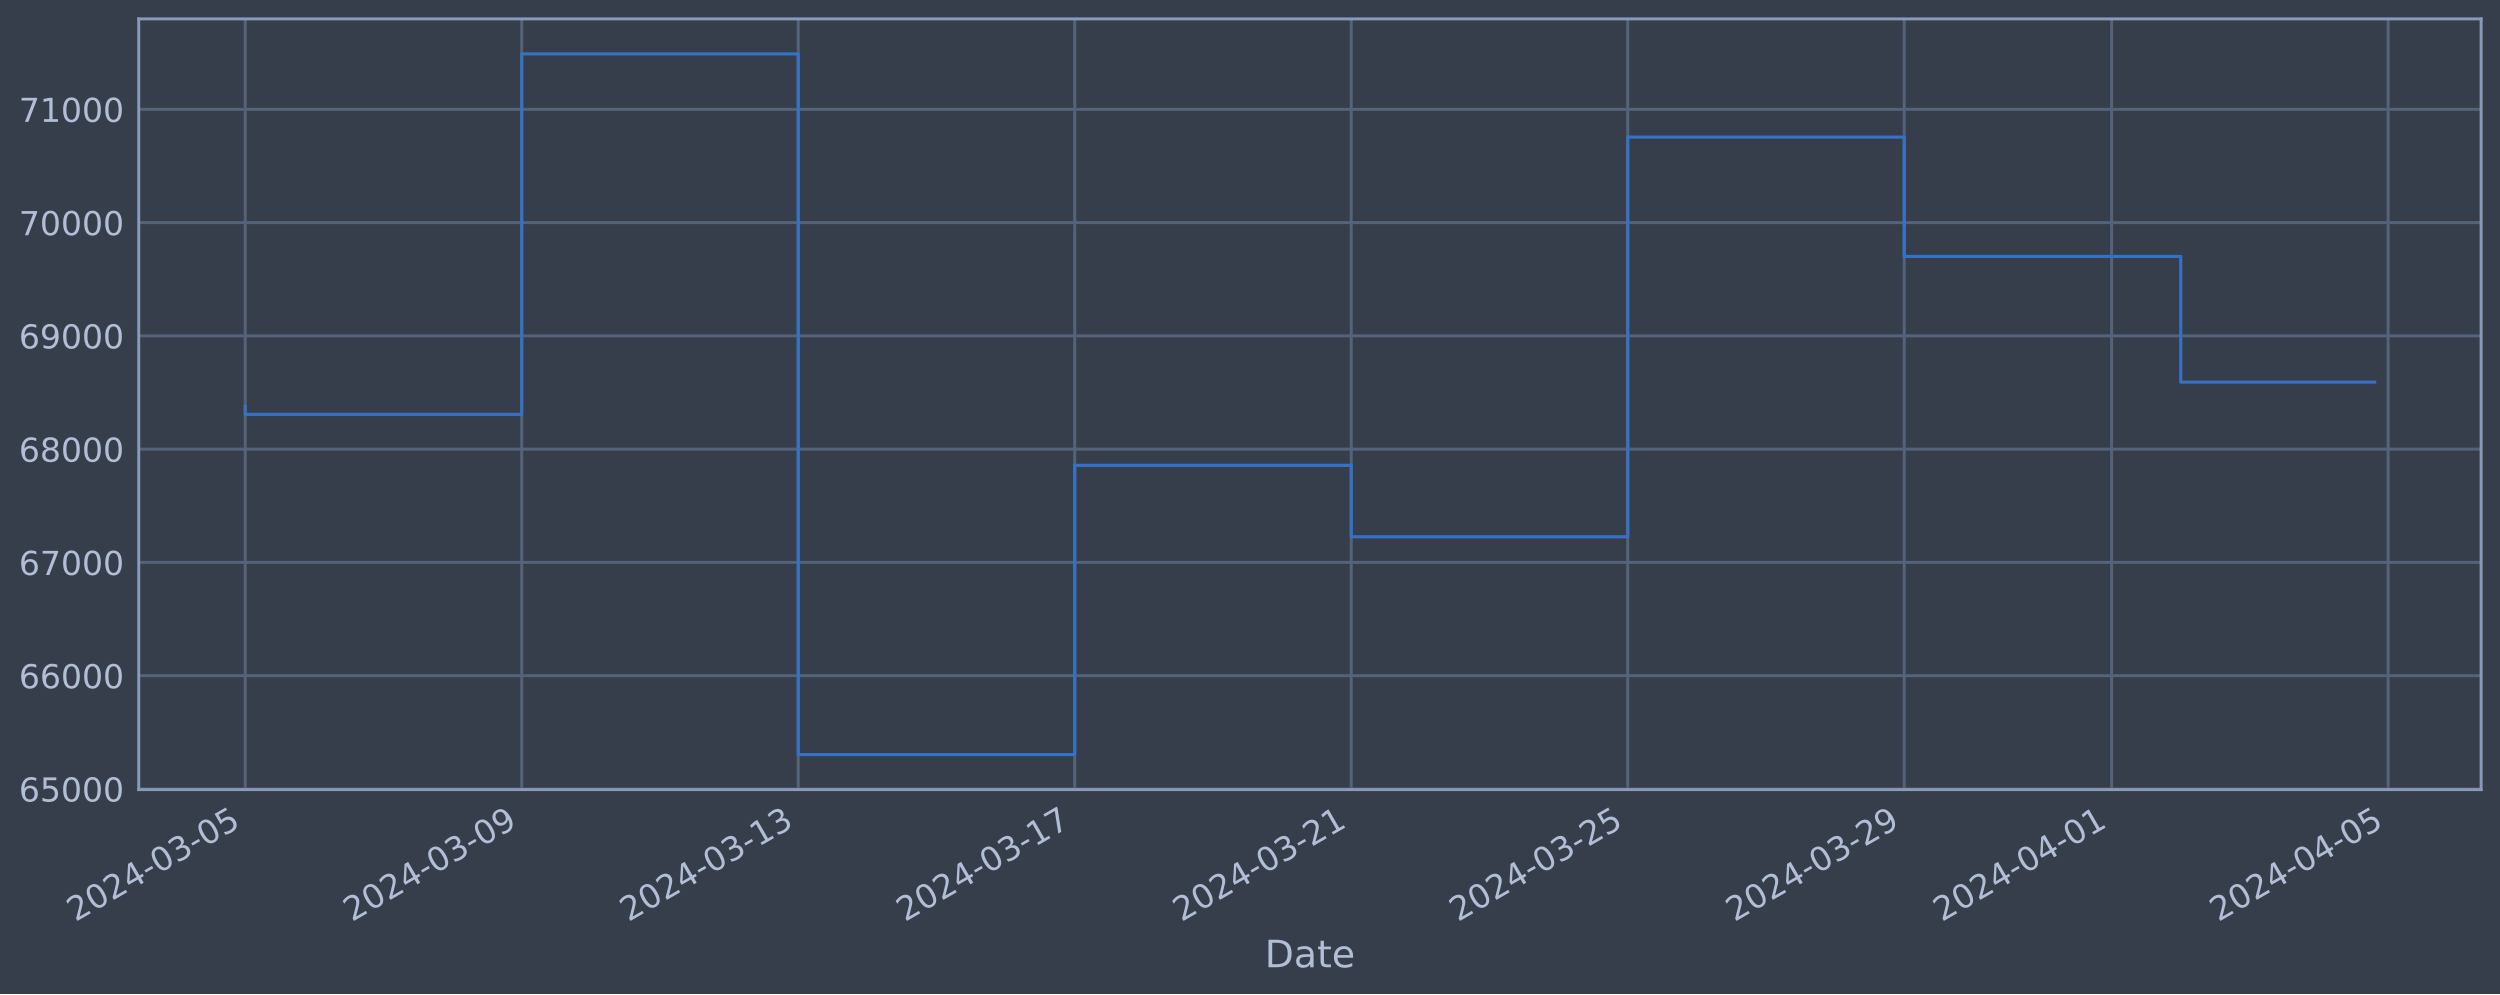
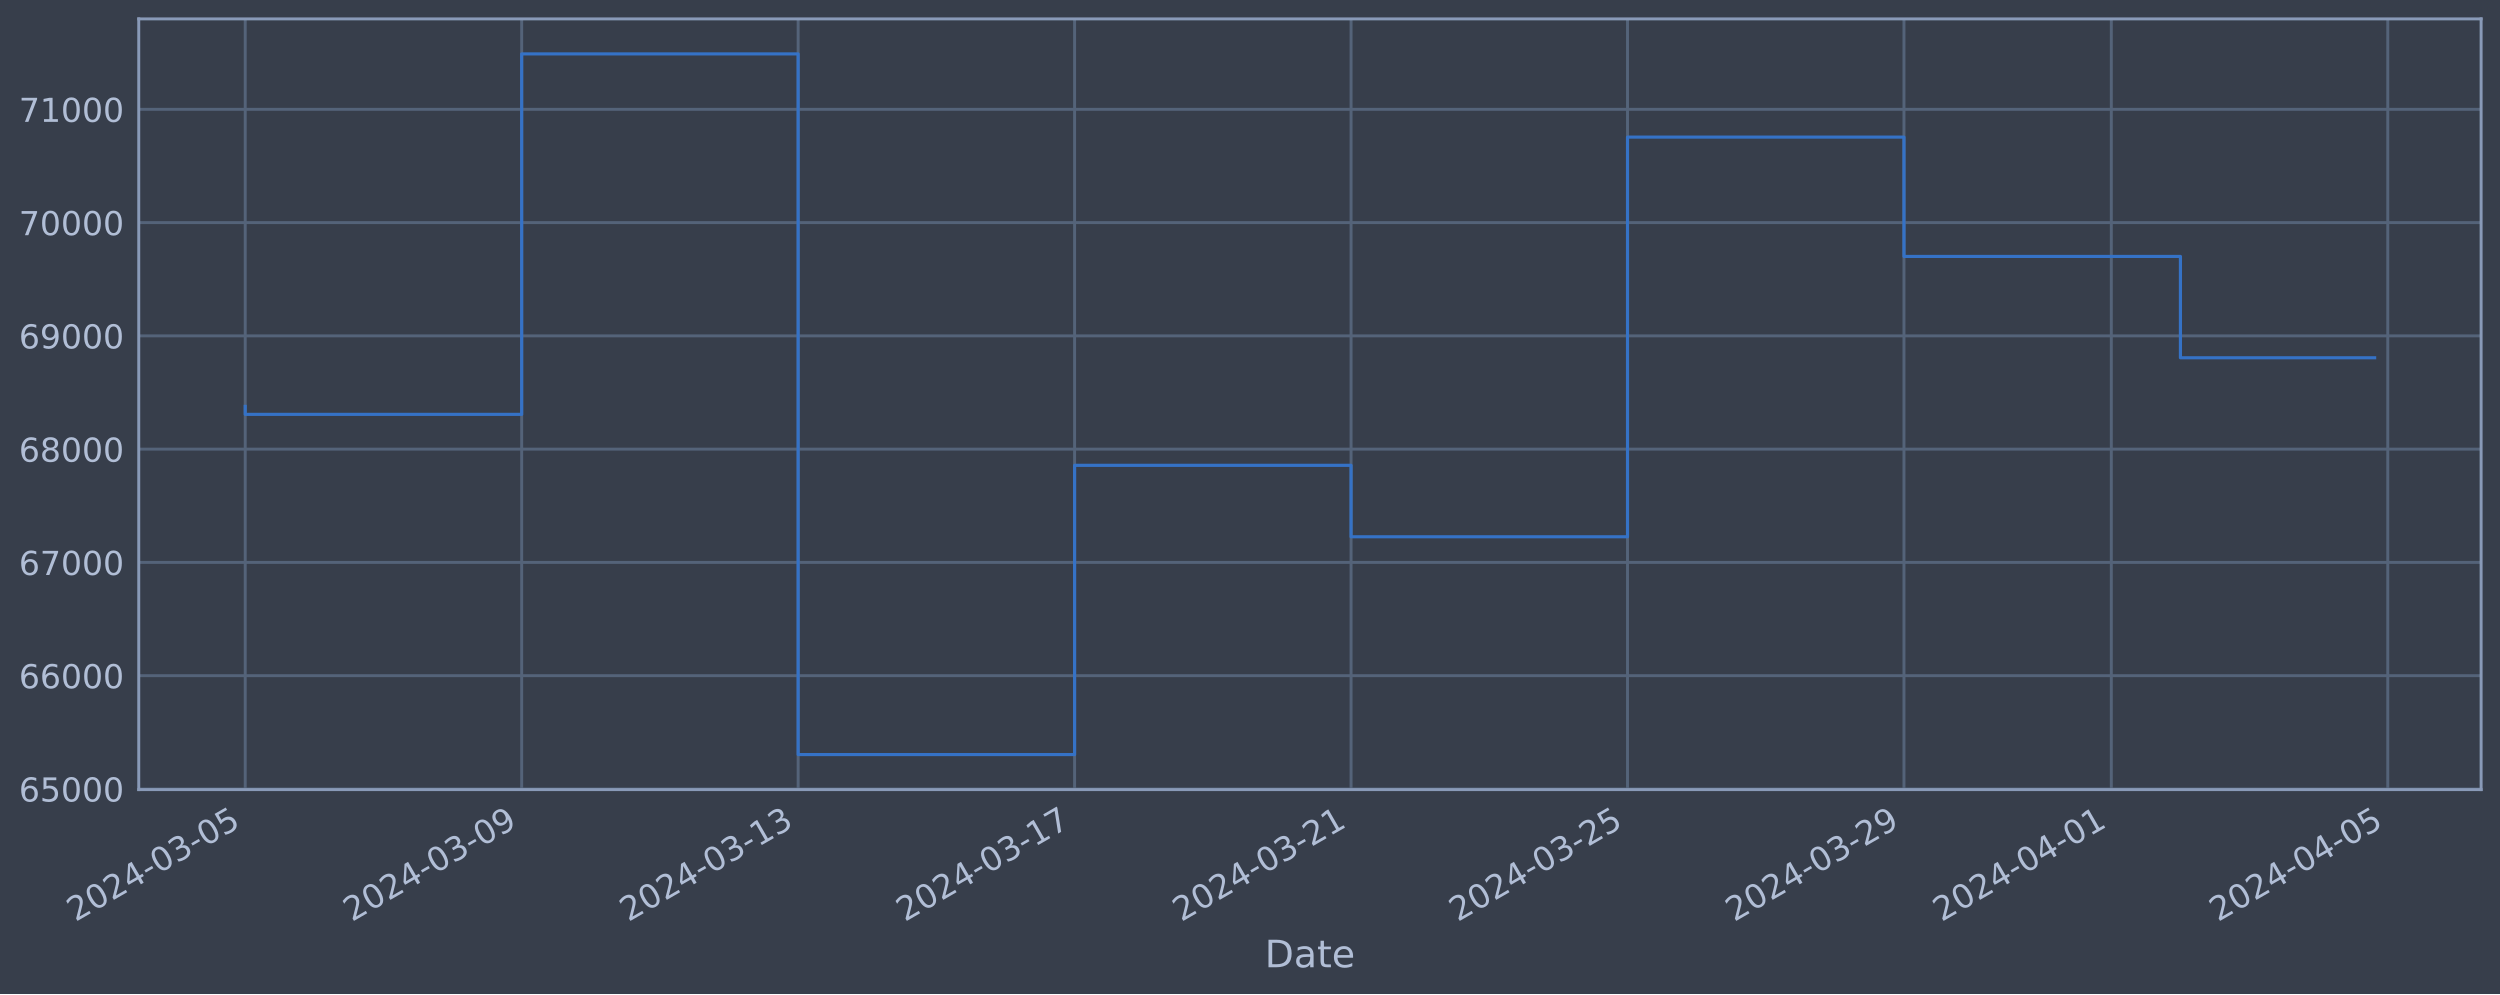
<svg xmlns="http://www.w3.org/2000/svg" xmlns:xlink="http://www.w3.org/1999/xlink" width="952.884pt" height="378.87pt" viewBox="0 0 952.884 378.87" version="1.1">
  <defs>
    <style type="text/css">*{stroke-linejoin: round; stroke-linecap: butt}</style>
  </defs>
  <g id="figure_1">
    <g id="patch_1">
      <path d="M 0 378.87  L 952.884 378.87  L 952.884 0  L 0 0  z " style="fill: #373e4b" />
    </g>
    <g id="axes_1">
      <g id="patch_2">
        <path d="M 52.884 300.96  L 945.684 300.96  L 945.684 7.2  L 52.884 7.2  z " style="fill: #373e4b" />
      </g>
      <g id="matplotlib.axis_1">
        <g id="xtick_1">
          <g id="line2d_1">
-             <path d="M 93.466 300.96  L 93.466 7.2  " clip-path="url(#p9b6e38eea6)" style="fill: none; stroke: #546379; stroke-width: 1.12; stroke-linecap: square" />
+             <path d="M 93.466 300.96  L 93.466 7.2  " clip-path="url(#pf23c2975bb)" style="fill: none; stroke: #546379; stroke-width: 1.12; stroke-linecap: square" />
          </g>
          <g id="line2d_2" />
          <g id="text_1">
            <g style="fill: #b1bed6" transform="translate(28.74006 351.4642) rotate(-30) scale(0.126 -0.126)">
              <defs>
                <path id="DejaVuSans-32" d="M 1228 531  L 3431 531  L 3431 0  L 469 0  L 469 531  Q 828 903 1448 1529  Q 2069 2156 2228 2338  Q 2531 2678 2651 2914  Q 2772 3150 2772 3378  Q 2772 3750 2511 3984  Q 2250 4219 1831 4219  Q 1534 4219 1204 4116  Q 875 4013 500 3803  L 500 4441  Q 881 4594 1212 4672  Q 1544 4750 1819 4750  Q 2544 4750 2975 4387  Q 3406 4025 3406 3419  Q 3406 3131 3298 2873  Q 3191 2616 2906 2266  Q 2828 2175 2409 1742  Q 1991 1309 1228 531  z " transform="scale(0.015625)" />
                <path id="DejaVuSans-30" d="M 2034 4250  Q 1547 4250 1301 3770  Q 1056 3291 1056 2328  Q 1056 1369 1301 889  Q 1547 409 2034 409  Q 2525 409 2770 889  Q 3016 1369 3016 2328  Q 3016 3291 2770 3770  Q 2525 4250 2034 4250  z M 2034 4750  Q 2819 4750 3233 4129  Q 3647 3509 3647 2328  Q 3647 1150 3233 529  Q 2819 -91 2034 -91  Q 1250 -91 836 529  Q 422 1150 422 2328  Q 422 3509 836 4129  Q 1250 4750 2034 4750  z " transform="scale(0.015625)" />
                <path id="DejaVuSans-34" d="M 2419 4116  L 825 1625  L 2419 1625  L 2419 4116  z M 2253 4666  L 3047 4666  L 3047 1625  L 3713 1625  L 3713 1100  L 3047 1100  L 3047 0  L 2419 0  L 2419 1100  L 313 1100  L 313 1709  L 2253 4666  z " transform="scale(0.015625)" />
                <path id="DejaVuSans-2d" d="M 313 2009  L 1997 2009  L 1997 1497  L 313 1497  L 313 2009  z " transform="scale(0.015625)" />
                <path id="DejaVuSans-33" d="M 2597 2516  Q 3050 2419 3304 2112  Q 3559 1806 3559 1356  Q 3559 666 3084 287  Q 2609 -91 1734 -91  Q 1441 -91 1130 -33  Q 819 25 488 141  L 488 750  Q 750 597 1062 519  Q 1375 441 1716 441  Q 2309 441 2620 675  Q 2931 909 2931 1356  Q 2931 1769 2642 2001  Q 2353 2234 1838 2234  L 1294 2234  L 1294 2753  L 1863 2753  Q 2328 2753 2575 2939  Q 2822 3125 2822 3475  Q 2822 3834 2567 4026  Q 2313 4219 1838 4219  Q 1578 4219 1281 4162  Q 984 4106 628 3988  L 628 4550  Q 988 4650 1302 4700  Q 1616 4750 1894 4750  Q 2613 4750 3031 4423  Q 3450 4097 3450 3541  Q 3450 3153 3228 2886  Q 3006 2619 2597 2516  z " transform="scale(0.015625)" />
                <path id="DejaVuSans-35" d="M 691 4666  L 3169 4666  L 3169 4134  L 1269 4134  L 1269 2991  Q 1406 3038 1543 3061  Q 1681 3084 1819 3084  Q 2600 3084 3056 2656  Q 3513 2228 3513 1497  Q 3513 744 3044 326  Q 2575 -91 1722 -91  Q 1428 -91 1123 -41  Q 819 9 494 109  L 494 744  Q 775 591 1075 516  Q 1375 441 1709 441  Q 2250 441 2565 725  Q 2881 1009 2881 1497  Q 2881 1984 2565 2268  Q 2250 2553 1709 2553  Q 1456 2553 1204 2497  Q 953 2441 691 2322  L 691 4666  z " transform="scale(0.015625)" />
              </defs>
              <use xlink:href="#DejaVuSans-32" />
              <use xlink:href="#DejaVuSans-30" x="63.623" />
              <use xlink:href="#DejaVuSans-32" x="127.246" />
              <use xlink:href="#DejaVuSans-34" x="190.869" />
              <use xlink:href="#DejaVuSans-2d" x="254.492" />
              <use xlink:href="#DejaVuSans-30" x="290.576" />
              <use xlink:href="#DejaVuSans-33" x="354.199" />
              <use xlink:href="#DejaVuSans-2d" x="417.822" />
              <use xlink:href="#DejaVuSans-30" x="453.906" />
              <use xlink:href="#DejaVuSans-35" x="517.529" />
            </g>
          </g>
        </g>
        <g id="xtick_2">
          <g id="line2d_3">
-             <path d="M 198.856 300.96  L 198.856 7.2  " clip-path="url(#p9b6e38eea6)" style="fill: none; stroke: #546379; stroke-width: 1.12; stroke-linecap: square" />
+             <path d="M 198.839 300.96  L 198.839 7.2  " clip-path="url(#pf23c2975bb)" style="fill: none; stroke: #546379; stroke-width: 1.12; stroke-linecap: square" />
          </g>
          <g id="line2d_4" />
          <g id="text_2">
-             <g style="fill: #b1bed6" transform="translate(134.13 351.4642) rotate(-30) scale(0.126 -0.126)">
+             <g style="fill: #b1bed6" transform="translate(134.1133 351.4642) rotate(-30) scale(0.126 -0.126)">
              <defs>
                <path id="DejaVuSans-39" d="M 703 97  L 703 672  Q 941 559 1184 500  Q 1428 441 1663 441  Q 2288 441 2617 861  Q 2947 1281 2994 2138  Q 2813 1869 2534 1725  Q 2256 1581 1919 1581  Q 1219 1581 811 2004  Q 403 2428 403 3163  Q 403 3881 828 4315  Q 1253 4750 1959 4750  Q 2769 4750 3195 4129  Q 3622 3509 3622 2328  Q 3622 1225 3098 567  Q 2575 -91 1691 -91  Q 1453 -91 1209 -44  Q 966 3 703 97  z M 1959 2075  Q 2384 2075 2632 2365  Q 2881 2656 2881 3163  Q 2881 3666 2632 3958  Q 2384 4250 1959 4250  Q 1534 4250 1286 3958  Q 1038 3666 1038 3163  Q 1038 2656 1286 2365  Q 1534 2075 1959 2075  z " transform="scale(0.015625)" />
              </defs>
              <use xlink:href="#DejaVuSans-32" />
              <use xlink:href="#DejaVuSans-30" x="63.623" />
              <use xlink:href="#DejaVuSans-32" x="127.246" />
              <use xlink:href="#DejaVuSans-34" x="190.869" />
              <use xlink:href="#DejaVuSans-2d" x="254.492" />
              <use xlink:href="#DejaVuSans-30" x="290.576" />
              <use xlink:href="#DejaVuSans-33" x="354.199" />
              <use xlink:href="#DejaVuSans-2d" x="417.822" />
              <use xlink:href="#DejaVuSans-30" x="453.906" />
              <use xlink:href="#DejaVuSans-39" x="517.529" />
            </g>
          </g>
        </g>
        <g id="xtick_3">
          <g id="line2d_5">
-             <path d="M 304.246 300.96  L 304.246 7.2  " clip-path="url(#p9b6e38eea6)" style="fill: none; stroke: #546379; stroke-width: 1.12; stroke-linecap: square" />
+             <path d="M 304.212 300.96  L 304.212 7.2  " clip-path="url(#pf23c2975bb)" style="fill: none; stroke: #546379; stroke-width: 1.12; stroke-linecap: square" />
          </g>
          <g id="line2d_6" />
          <g id="text_3">
-             <g style="fill: #b1bed6" transform="translate(239.52 351.4642) rotate(-30) scale(0.126 -0.126)">
+             <g style="fill: #b1bed6" transform="translate(239.4866 351.4642) rotate(-30) scale(0.126 -0.126)">
              <defs>
                <path id="DejaVuSans-31" d="M 794 531  L 1825 531  L 1825 4091  L 703 3866  L 703 4441  L 1819 4666  L 2450 4666  L 2450 531  L 3481 531  L 3481 0  L 794 0  L 794 531  z " transform="scale(0.015625)" />
              </defs>
              <use xlink:href="#DejaVuSans-32" />
              <use xlink:href="#DejaVuSans-30" x="63.623" />
              <use xlink:href="#DejaVuSans-32" x="127.246" />
              <use xlink:href="#DejaVuSans-34" x="190.869" />
              <use xlink:href="#DejaVuSans-2d" x="254.492" />
              <use xlink:href="#DejaVuSans-30" x="290.576" />
              <use xlink:href="#DejaVuSans-33" x="354.199" />
              <use xlink:href="#DejaVuSans-2d" x="417.822" />
              <use xlink:href="#DejaVuSans-31" x="453.906" />
              <use xlink:href="#DejaVuSans-33" x="517.529" />
            </g>
          </g>
        </g>
        <g id="xtick_4">
          <g id="line2d_7">
-             <path d="M 409.635 300.96  L 409.635 7.2  " clip-path="url(#p9b6e38eea6)" style="fill: none; stroke: #546379; stroke-width: 1.12; stroke-linecap: square" />
+             <path d="M 409.585 300.96  L 409.585 7.2  " clip-path="url(#pf23c2975bb)" style="fill: none; stroke: #546379; stroke-width: 1.12; stroke-linecap: square" />
          </g>
          <g id="line2d_8" />
          <g id="text_4">
-             <g style="fill: #b1bed6" transform="translate(344.91 351.4642) rotate(-30) scale(0.126 -0.126)">
+             <g style="fill: #b1bed6" transform="translate(344.8599 351.4642) rotate(-30) scale(0.126 -0.126)">
              <defs>
                <path id="DejaVuSans-37" d="M 525 4666  L 3525 4666  L 3525 4397  L 1831 0  L 1172 0  L 2766 4134  L 525 4134  L 525 4666  z " transform="scale(0.015625)" />
              </defs>
              <use xlink:href="#DejaVuSans-32" />
              <use xlink:href="#DejaVuSans-30" x="63.623" />
              <use xlink:href="#DejaVuSans-32" x="127.246" />
              <use xlink:href="#DejaVuSans-34" x="190.869" />
              <use xlink:href="#DejaVuSans-2d" x="254.492" />
              <use xlink:href="#DejaVuSans-30" x="290.576" />
              <use xlink:href="#DejaVuSans-33" x="354.199" />
              <use xlink:href="#DejaVuSans-2d" x="417.822" />
              <use xlink:href="#DejaVuSans-31" x="453.906" />
              <use xlink:href="#DejaVuSans-37" x="517.529" />
            </g>
          </g>
        </g>
        <g id="xtick_5">
          <g id="line2d_9">
-             <path d="M 515.025 300.96  L 515.025 7.2  " clip-path="url(#p9b6e38eea6)" style="fill: none; stroke: #546379; stroke-width: 1.12; stroke-linecap: square" />
+             <path d="M 514.959 300.96  L 514.959 7.2  " clip-path="url(#pf23c2975bb)" style="fill: none; stroke: #546379; stroke-width: 1.12; stroke-linecap: square" />
          </g>
          <g id="line2d_10" />
          <g id="text_5">
-             <g style="fill: #b1bed6" transform="translate(450.3 351.4642) rotate(-30) scale(0.126 -0.126)">
+             <g style="fill: #b1bed6" transform="translate(450.2331 351.4642) rotate(-30) scale(0.126 -0.126)">
              <use xlink:href="#DejaVuSans-32" />
              <use xlink:href="#DejaVuSans-30" x="63.623" />
              <use xlink:href="#DejaVuSans-32" x="127.246" />
              <use xlink:href="#DejaVuSans-34" x="190.869" />
              <use xlink:href="#DejaVuSans-2d" x="254.492" />
              <use xlink:href="#DejaVuSans-30" x="290.576" />
              <use xlink:href="#DejaVuSans-33" x="354.199" />
              <use xlink:href="#DejaVuSans-2d" x="417.822" />
              <use xlink:href="#DejaVuSans-32" x="453.906" />
              <use xlink:href="#DejaVuSans-31" x="517.529" />
            </g>
          </g>
        </g>
        <g id="xtick_6">
          <g id="line2d_11">
-             <path d="M 620.415 300.96  L 620.415 7.2  " clip-path="url(#p9b6e38eea6)" style="fill: none; stroke: #546379; stroke-width: 1.12; stroke-linecap: square" />
+             <path d="M 620.332 300.96  L 620.332 7.2  " clip-path="url(#pf23c2975bb)" style="fill: none; stroke: #546379; stroke-width: 1.12; stroke-linecap: square" />
          </g>
          <g id="line2d_12" />
          <g id="text_6">
-             <g style="fill: #b1bed6" transform="translate(555.6899 351.4642) rotate(-30) scale(0.126 -0.126)">
+             <g style="fill: #b1bed6" transform="translate(555.6064 351.4642) rotate(-30) scale(0.126 -0.126)">
              <use xlink:href="#DejaVuSans-32" />
              <use xlink:href="#DejaVuSans-30" x="63.623" />
              <use xlink:href="#DejaVuSans-32" x="127.246" />
              <use xlink:href="#DejaVuSans-34" x="190.869" />
              <use xlink:href="#DejaVuSans-2d" x="254.492" />
              <use xlink:href="#DejaVuSans-30" x="290.576" />
              <use xlink:href="#DejaVuSans-33" x="354.199" />
              <use xlink:href="#DejaVuSans-2d" x="417.822" />
              <use xlink:href="#DejaVuSans-32" x="453.906" />
              <use xlink:href="#DejaVuSans-35" x="517.529" />
            </g>
          </g>
        </g>
        <g id="xtick_7">
          <g id="line2d_13">
-             <path d="M 725.805 300.96  L 725.805 7.2  " clip-path="url(#p9b6e38eea6)" style="fill: none; stroke: #546379; stroke-width: 1.12; stroke-linecap: square" />
+             <path d="M 725.705 300.96  L 725.705 7.2  " clip-path="url(#pf23c2975bb)" style="fill: none; stroke: #546379; stroke-width: 1.12; stroke-linecap: square" />
          </g>
          <g id="line2d_14" />
          <g id="text_7">
-             <g style="fill: #b1bed6" transform="translate(661.0799 351.4642) rotate(-30) scale(0.126 -0.126)">
+             <g style="fill: #b1bed6" transform="translate(660.9797 351.4642) rotate(-30) scale(0.126 -0.126)">
              <use xlink:href="#DejaVuSans-32" />
              <use xlink:href="#DejaVuSans-30" x="63.623" />
              <use xlink:href="#DejaVuSans-32" x="127.246" />
              <use xlink:href="#DejaVuSans-34" x="190.869" />
              <use xlink:href="#DejaVuSans-2d" x="254.492" />
              <use xlink:href="#DejaVuSans-30" x="290.576" />
              <use xlink:href="#DejaVuSans-33" x="354.199" />
              <use xlink:href="#DejaVuSans-2d" x="417.822" />
              <use xlink:href="#DejaVuSans-32" x="453.906" />
              <use xlink:href="#DejaVuSans-39" x="517.529" />
            </g>
          </g>
        </g>
        <g id="xtick_8">
          <g id="line2d_15">
-             <path d="M 804.848 300.96  L 804.848 7.2  " clip-path="url(#p9b6e38eea6)" style="fill: none; stroke: #546379; stroke-width: 1.12; stroke-linecap: square" />
+             <path d="M 804.735 300.96  L 804.735 7.2  " clip-path="url(#pf23c2975bb)" style="fill: none; stroke: #546379; stroke-width: 1.12; stroke-linecap: square" />
          </g>
          <g id="line2d_16" />
          <g id="text_8">
-             <g style="fill: #b1bed6" transform="translate(740.1224 351.4642) rotate(-30) scale(0.126 -0.126)">
+             <g style="fill: #b1bed6" transform="translate(740.0096 351.4642) rotate(-30) scale(0.126 -0.126)">
              <use xlink:href="#DejaVuSans-32" />
              <use xlink:href="#DejaVuSans-30" x="63.623" />
              <use xlink:href="#DejaVuSans-32" x="127.246" />
              <use xlink:href="#DejaVuSans-34" x="190.869" />
              <use xlink:href="#DejaVuSans-2d" x="254.492" />
              <use xlink:href="#DejaVuSans-30" x="290.576" />
              <use xlink:href="#DejaVuSans-34" x="354.199" />
              <use xlink:href="#DejaVuSans-2d" x="417.822" />
              <use xlink:href="#DejaVuSans-30" x="453.906" />
              <use xlink:href="#DejaVuSans-31" x="517.529" />
            </g>
          </g>
        </g>
        <g id="xtick_9">
          <g id="line2d_17">
-             <path d="M 910.238 300.96  L 910.238 7.2  " clip-path="url(#p9b6e38eea6)" style="fill: none; stroke: #546379; stroke-width: 1.12; stroke-linecap: square" />
+             <path d="M 910.108 300.96  L 910.108 7.2  " clip-path="url(#pf23c2975bb)" style="fill: none; stroke: #546379; stroke-width: 1.12; stroke-linecap: square" />
          </g>
          <g id="line2d_18" />
          <g id="text_9">
-             <g style="fill: #b1bed6" transform="translate(845.5124 351.4642) rotate(-30) scale(0.126 -0.126)">
+             <g style="fill: #b1bed6" transform="translate(845.3829 351.4642) rotate(-30) scale(0.126 -0.126)">
              <use xlink:href="#DejaVuSans-32" />
              <use xlink:href="#DejaVuSans-30" x="63.623" />
              <use xlink:href="#DejaVuSans-32" x="127.246" />
              <use xlink:href="#DejaVuSans-34" x="190.869" />
              <use xlink:href="#DejaVuSans-2d" x="254.492" />
              <use xlink:href="#DejaVuSans-30" x="290.576" />
              <use xlink:href="#DejaVuSans-34" x="354.199" />
              <use xlink:href="#DejaVuSans-2d" x="417.822" />
              <use xlink:href="#DejaVuSans-30" x="453.906" />
              <use xlink:href="#DejaVuSans-35" x="517.529" />
            </g>
          </g>
        </g>
        <g id="text_10">
          <g style="fill: #b1bed6" transform="translate(482.0746 368.6753) scale(0.144 -0.144)">
            <defs>
              <path id="DejaVuSans-44" d="M 1259 4147  L 1259 519  L 2022 519  Q 2988 519 3436 956  Q 3884 1394 3884 2338  Q 3884 3275 3436 3711  Q 2988 4147 2022 4147  L 1259 4147  z M 628 4666  L 1925 4666  Q 3281 4666 3915 4102  Q 4550 3538 4550 2338  Q 4550 1131 3912 565  Q 3275 0 1925 0  L 628 0  L 628 4666  z " transform="scale(0.015625)" />
              <path id="DejaVuSans-61" d="M 2194 1759  Q 1497 1759 1228 1600  Q 959 1441 959 1056  Q 959 750 1161 570  Q 1363 391 1709 391  Q 2188 391 2477 730  Q 2766 1069 2766 1631  L 2766 1759  L 2194 1759  z M 3341 1997  L 3341 0  L 2766 0  L 2766 531  Q 2569 213 2275 61  Q 1981 -91 1556 -91  Q 1019 -91 701 211  Q 384 513 384 1019  Q 384 1609 779 1909  Q 1175 2209 1959 2209  L 2766 2209  L 2766 2266  Q 2766 2663 2505 2880  Q 2244 3097 1772 3097  Q 1472 3097 1187 3025  Q 903 2953 641 2809  L 641 3341  Q 956 3463 1253 3523  Q 1550 3584 1831 3584  Q 2591 3584 2966 3190  Q 3341 2797 3341 1997  z " transform="scale(0.015625)" />
              <path id="DejaVuSans-74" d="M 1172 4494  L 1172 3500  L 2356 3500  L 2356 3053  L 1172 3053  L 1172 1153  Q 1172 725 1289 603  Q 1406 481 1766 481  L 2356 481  L 2356 0  L 1766 0  Q 1100 0 847 248  Q 594 497 594 1153  L 594 3053  L 172 3053  L 172 3500  L 594 3500  L 594 4494  L 1172 4494  z " transform="scale(0.015625)" />
              <path id="DejaVuSans-65" d="M 3597 1894  L 3597 1613  L 953 1613  Q 991 1019 1311 708  Q 1631 397 2203 397  Q 2534 397 2845 478  Q 3156 559 3463 722  L 3463 178  Q 3153 47 2828 -22  Q 2503 -91 2169 -91  Q 1331 -91 842 396  Q 353 884 353 1716  Q 353 2575 817 3079  Q 1281 3584 2069 3584  Q 2775 3584 3186 3129  Q 3597 2675 3597 1894  z M 3022 2063  Q 3016 2534 2758 2815  Q 2500 3097 2075 3097  Q 1594 3097 1305 2825  Q 1016 2553 972 2059  L 3022 2063  z " transform="scale(0.015625)" />
            </defs>
            <use xlink:href="#DejaVuSans-44" />
            <use xlink:href="#DejaVuSans-61" x="77.002" />
            <use xlink:href="#DejaVuSans-74" x="138.281" />
            <use xlink:href="#DejaVuSans-65" x="177.49" />
          </g>
        </g>
      </g>
      <g id="matplotlib.axis_2">
        <g id="ytick_1">
          <g id="line2d_19">
-             <path d="M 52.884 300.718  L 945.684 300.718  " clip-path="url(#p9b6e38eea6)" style="fill: none; stroke: #546379; stroke-width: 1.12; stroke-linecap: square" />
+             <path d="M 52.884 300.718  L 945.684 300.718  " clip-path="url(#pf23c2975bb)" style="fill: none; stroke: #546379; stroke-width: 1.12; stroke-linecap: square" />
          </g>
          <g id="line2d_20" />
          <g id="text_11">
            <g style="fill: #b1bed6" transform="translate(7.2 305.5049) scale(0.126 -0.126)">
              <defs>
                <path id="DejaVuSans-36" d="M 2113 2584  Q 1688 2584 1439 2293  Q 1191 2003 1191 1497  Q 1191 994 1439 701  Q 1688 409 2113 409  Q 2538 409 2786 701  Q 3034 994 3034 1497  Q 3034 2003 2786 2293  Q 2538 2584 2113 2584  z M 3366 4563  L 3366 3988  Q 3128 4100 2886 4159  Q 2644 4219 2406 4219  Q 1781 4219 1451 3797  Q 1122 3375 1075 2522  Q 1259 2794 1537 2939  Q 1816 3084 2150 3084  Q 2853 3084 3261 2657  Q 3669 2231 3669 1497  Q 3669 778 3244 343  Q 2819 -91 2113 -91  Q 1303 -91 875 529  Q 447 1150 447 2328  Q 447 3434 972 4092  Q 1497 4750 2381 4750  Q 2619 4750 2861 4703  Q 3103 4656 3366 4563  z " transform="scale(0.015625)" />
              </defs>
              <use xlink:href="#DejaVuSans-36" />
              <use xlink:href="#DejaVuSans-35" x="63.623" />
              <use xlink:href="#DejaVuSans-30" x="127.246" />
              <use xlink:href="#DejaVuSans-30" x="190.869" />
              <use xlink:href="#DejaVuSans-30" x="254.492" />
            </g>
          </g>
        </g>
        <g id="ytick_2">
          <g id="line2d_21">
-             <path d="M 52.884 257.544  L 945.684 257.544  " clip-path="url(#p9b6e38eea6)" style="fill: none; stroke: #546379; stroke-width: 1.12; stroke-linecap: square" />
+             <path d="M 52.884 257.544  L 945.684 257.544  " clip-path="url(#pf23c2975bb)" style="fill: none; stroke: #546379; stroke-width: 1.12; stroke-linecap: square" />
          </g>
          <g id="line2d_22" />
          <g id="text_12">
            <g style="fill: #b1bed6" transform="translate(7.2 262.331) scale(0.126 -0.126)">
              <use xlink:href="#DejaVuSans-36" />
              <use xlink:href="#DejaVuSans-36" x="63.623" />
              <use xlink:href="#DejaVuSans-30" x="127.246" />
              <use xlink:href="#DejaVuSans-30" x="190.869" />
              <use xlink:href="#DejaVuSans-30" x="254.492" />
            </g>
          </g>
        </g>
        <g id="ytick_3">
          <g id="line2d_23">
-             <path d="M 52.884 214.37  L 945.684 214.37  " clip-path="url(#p9b6e38eea6)" style="fill: none; stroke: #546379; stroke-width: 1.12; stroke-linecap: square" />
+             <path d="M 52.884 214.37  L 945.684 214.37  " clip-path="url(#pf23c2975bb)" style="fill: none; stroke: #546379; stroke-width: 1.12; stroke-linecap: square" />
          </g>
          <g id="line2d_24" />
          <g id="text_13">
            <g style="fill: #b1bed6" transform="translate(7.2 219.157) scale(0.126 -0.126)">
              <use xlink:href="#DejaVuSans-36" />
              <use xlink:href="#DejaVuSans-37" x="63.623" />
              <use xlink:href="#DejaVuSans-30" x="127.246" />
              <use xlink:href="#DejaVuSans-30" x="190.869" />
              <use xlink:href="#DejaVuSans-30" x="254.492" />
            </g>
          </g>
        </g>
        <g id="ytick_4">
          <g id="line2d_25">
-             <path d="M 52.884 171.196  L 945.684 171.196  " clip-path="url(#p9b6e38eea6)" style="fill: none; stroke: #546379; stroke-width: 1.12; stroke-linecap: square" />
+             <path d="M 52.884 171.196  L 945.684 171.196  " clip-path="url(#pf23c2975bb)" style="fill: none; stroke: #546379; stroke-width: 1.12; stroke-linecap: square" />
          </g>
          <g id="line2d_26" />
          <g id="text_14">
            <g style="fill: #b1bed6" transform="translate(7.2 175.9831) scale(0.126 -0.126)">
              <defs>
                <path id="DejaVuSans-38" d="M 2034 2216  Q 1584 2216 1326 1975  Q 1069 1734 1069 1313  Q 1069 891 1326 650  Q 1584 409 2034 409  Q 2484 409 2743 651  Q 3003 894 3003 1313  Q 3003 1734 2745 1975  Q 2488 2216 2034 2216  z M 1403 2484  Q 997 2584 770 2862  Q 544 3141 544 3541  Q 544 4100 942 4425  Q 1341 4750 2034 4750  Q 2731 4750 3128 4425  Q 3525 4100 3525 3541  Q 3525 3141 3298 2862  Q 3072 2584 2669 2484  Q 3125 2378 3379 2068  Q 3634 1759 3634 1313  Q 3634 634 3220 271  Q 2806 -91 2034 -91  Q 1263 -91 848 271  Q 434 634 434 1313  Q 434 1759 690 2068  Q 947 2378 1403 2484  z M 1172 3481  Q 1172 3119 1398 2916  Q 1625 2713 2034 2713  Q 2441 2713 2670 2916  Q 2900 3119 2900 3481  Q 2900 3844 2670 4047  Q 2441 4250 2034 4250  Q 1625 4250 1398 4047  Q 1172 3844 1172 3481  z " transform="scale(0.015625)" />
              </defs>
              <use xlink:href="#DejaVuSans-36" />
              <use xlink:href="#DejaVuSans-38" x="63.623" />
              <use xlink:href="#DejaVuSans-30" x="127.246" />
              <use xlink:href="#DejaVuSans-30" x="190.869" />
              <use xlink:href="#DejaVuSans-30" x="254.492" />
            </g>
          </g>
        </g>
        <g id="ytick_5">
          <g id="line2d_27">
-             <path d="M 52.884 128.022  L 945.684 128.022  " clip-path="url(#p9b6e38eea6)" style="fill: none; stroke: #546379; stroke-width: 1.12; stroke-linecap: square" />
+             <path d="M 52.884 128.022  L 945.684 128.022  " clip-path="url(#pf23c2975bb)" style="fill: none; stroke: #546379; stroke-width: 1.12; stroke-linecap: square" />
          </g>
          <g id="line2d_28" />
          <g id="text_15">
            <g style="fill: #b1bed6" transform="translate(7.2 132.8092) scale(0.126 -0.126)">
              <use xlink:href="#DejaVuSans-36" />
              <use xlink:href="#DejaVuSans-39" x="63.623" />
              <use xlink:href="#DejaVuSans-30" x="127.246" />
              <use xlink:href="#DejaVuSans-30" x="190.869" />
              <use xlink:href="#DejaVuSans-30" x="254.492" />
            </g>
          </g>
        </g>
        <g id="ytick_6">
          <g id="line2d_29">
-             <path d="M 52.884 84.848  L 945.684 84.848  " clip-path="url(#p9b6e38eea6)" style="fill: none; stroke: #546379; stroke-width: 1.12; stroke-linecap: square" />
+             <path d="M 52.884 84.848  L 945.684 84.848  " clip-path="url(#pf23c2975bb)" style="fill: none; stroke: #546379; stroke-width: 1.12; stroke-linecap: square" />
          </g>
          <g id="line2d_30" />
          <g id="text_16">
            <g style="fill: #b1bed6" transform="translate(7.2 89.63523) scale(0.126 -0.126)">
              <use xlink:href="#DejaVuSans-37" />
              <use xlink:href="#DejaVuSans-30" x="63.623" />
              <use xlink:href="#DejaVuSans-30" x="127.246" />
              <use xlink:href="#DejaVuSans-30" x="190.869" />
              <use xlink:href="#DejaVuSans-30" x="254.492" />
            </g>
          </g>
        </g>
        <g id="ytick_7">
          <g id="line2d_31">
-             <path d="M 52.884 41.674  L 945.684 41.674  " clip-path="url(#p9b6e38eea6)" style="fill: none; stroke: #546379; stroke-width: 1.12; stroke-linecap: square" />
+             <path d="M 52.884 41.674  L 945.684 41.674  " clip-path="url(#pf23c2975bb)" style="fill: none; stroke: #546379; stroke-width: 1.12; stroke-linecap: square" />
          </g>
          <g id="line2d_32" />
          <g id="text_17">
            <g style="fill: #b1bed6" transform="translate(7.2 46.4613) scale(0.126 -0.126)">
              <use xlink:href="#DejaVuSans-37" />
              <use xlink:href="#DejaVuSans-31" x="63.623" />
              <use xlink:href="#DejaVuSans-30" x="127.246" />
              <use xlink:href="#DejaVuSans-30" x="190.869" />
              <use xlink:href="#DejaVuSans-30" x="254.492" />
            </g>
          </g>
        </g>
      </g>
      <g id="line2d_33">
-         <path d="M 93.466 154.891  L 93.466 157.946  L 198.856 157.946  L 198.856 20.553  L 304.246 20.553  L 304.246 287.607  L 409.635 287.607  L 409.635 177.362  L 515.025 177.362  L 515.025 204.598  L 620.415 204.598  L 620.415 52.265  L 725.805 52.265  L 725.805 97.744  L 831.195 97.744  L 831.195 145.635  L 905.102 145.635  " clip-path="url(#p9b6e38eea6)" style="fill: none; stroke: #3572c6; stroke-width: 1.2; stroke-linecap: square" />
+         <path d="M 93.466 154.891  L 93.466 157.946  L 198.839 157.946  L 198.839 20.553  L 304.212 20.553  L 304.212 287.607  L 409.585 287.607  L 409.585 177.362  L 514.959 177.362  L 514.959 204.598  L 620.332 204.598  L 620.332 52.265  L 725.705 52.265  L 725.705 97.744  L 831.078 97.744  L 831.078 136.356  L 905.102 136.356  " clip-path="url(#pf23c2975bb)" style="fill: none; stroke: #3572c6; stroke-width: 1.2; stroke-linecap: square" />
      </g>
      <g id="patch_3">
        <path d="M 52.884 300.96  L 52.884 7.2  " style="fill: none; stroke: #899ab8; stroke-width: 1.12; stroke-linejoin: miter; stroke-linecap: square" />
      </g>
      <g id="patch_4">
        <path d="M 945.684 300.96  L 945.684 7.2  " style="fill: none; stroke: #899ab8; stroke-width: 1.12; stroke-linejoin: miter; stroke-linecap: square" />
      </g>
      <g id="patch_5">
        <path d="M 52.884 300.96  L 945.684 300.96  " style="fill: none; stroke: #899ab8; stroke-width: 1.12; stroke-linejoin: miter; stroke-linecap: square" />
      </g>
      <g id="patch_6">
        <path d="M 52.884 7.2  L 945.684 7.2  " style="fill: none; stroke: #899ab8; stroke-width: 1.12; stroke-linejoin: miter; stroke-linecap: square" />
      </g>
    </g>
  </g>
  <defs>
-     <clipPath id="p9b6e38eea6">
+     <clipPath id="pf23c2975bb">
      <rect x="52.884" y="7.2" width="892.8" height="293.76" />
    </clipPath>
  </defs>
</svg>
